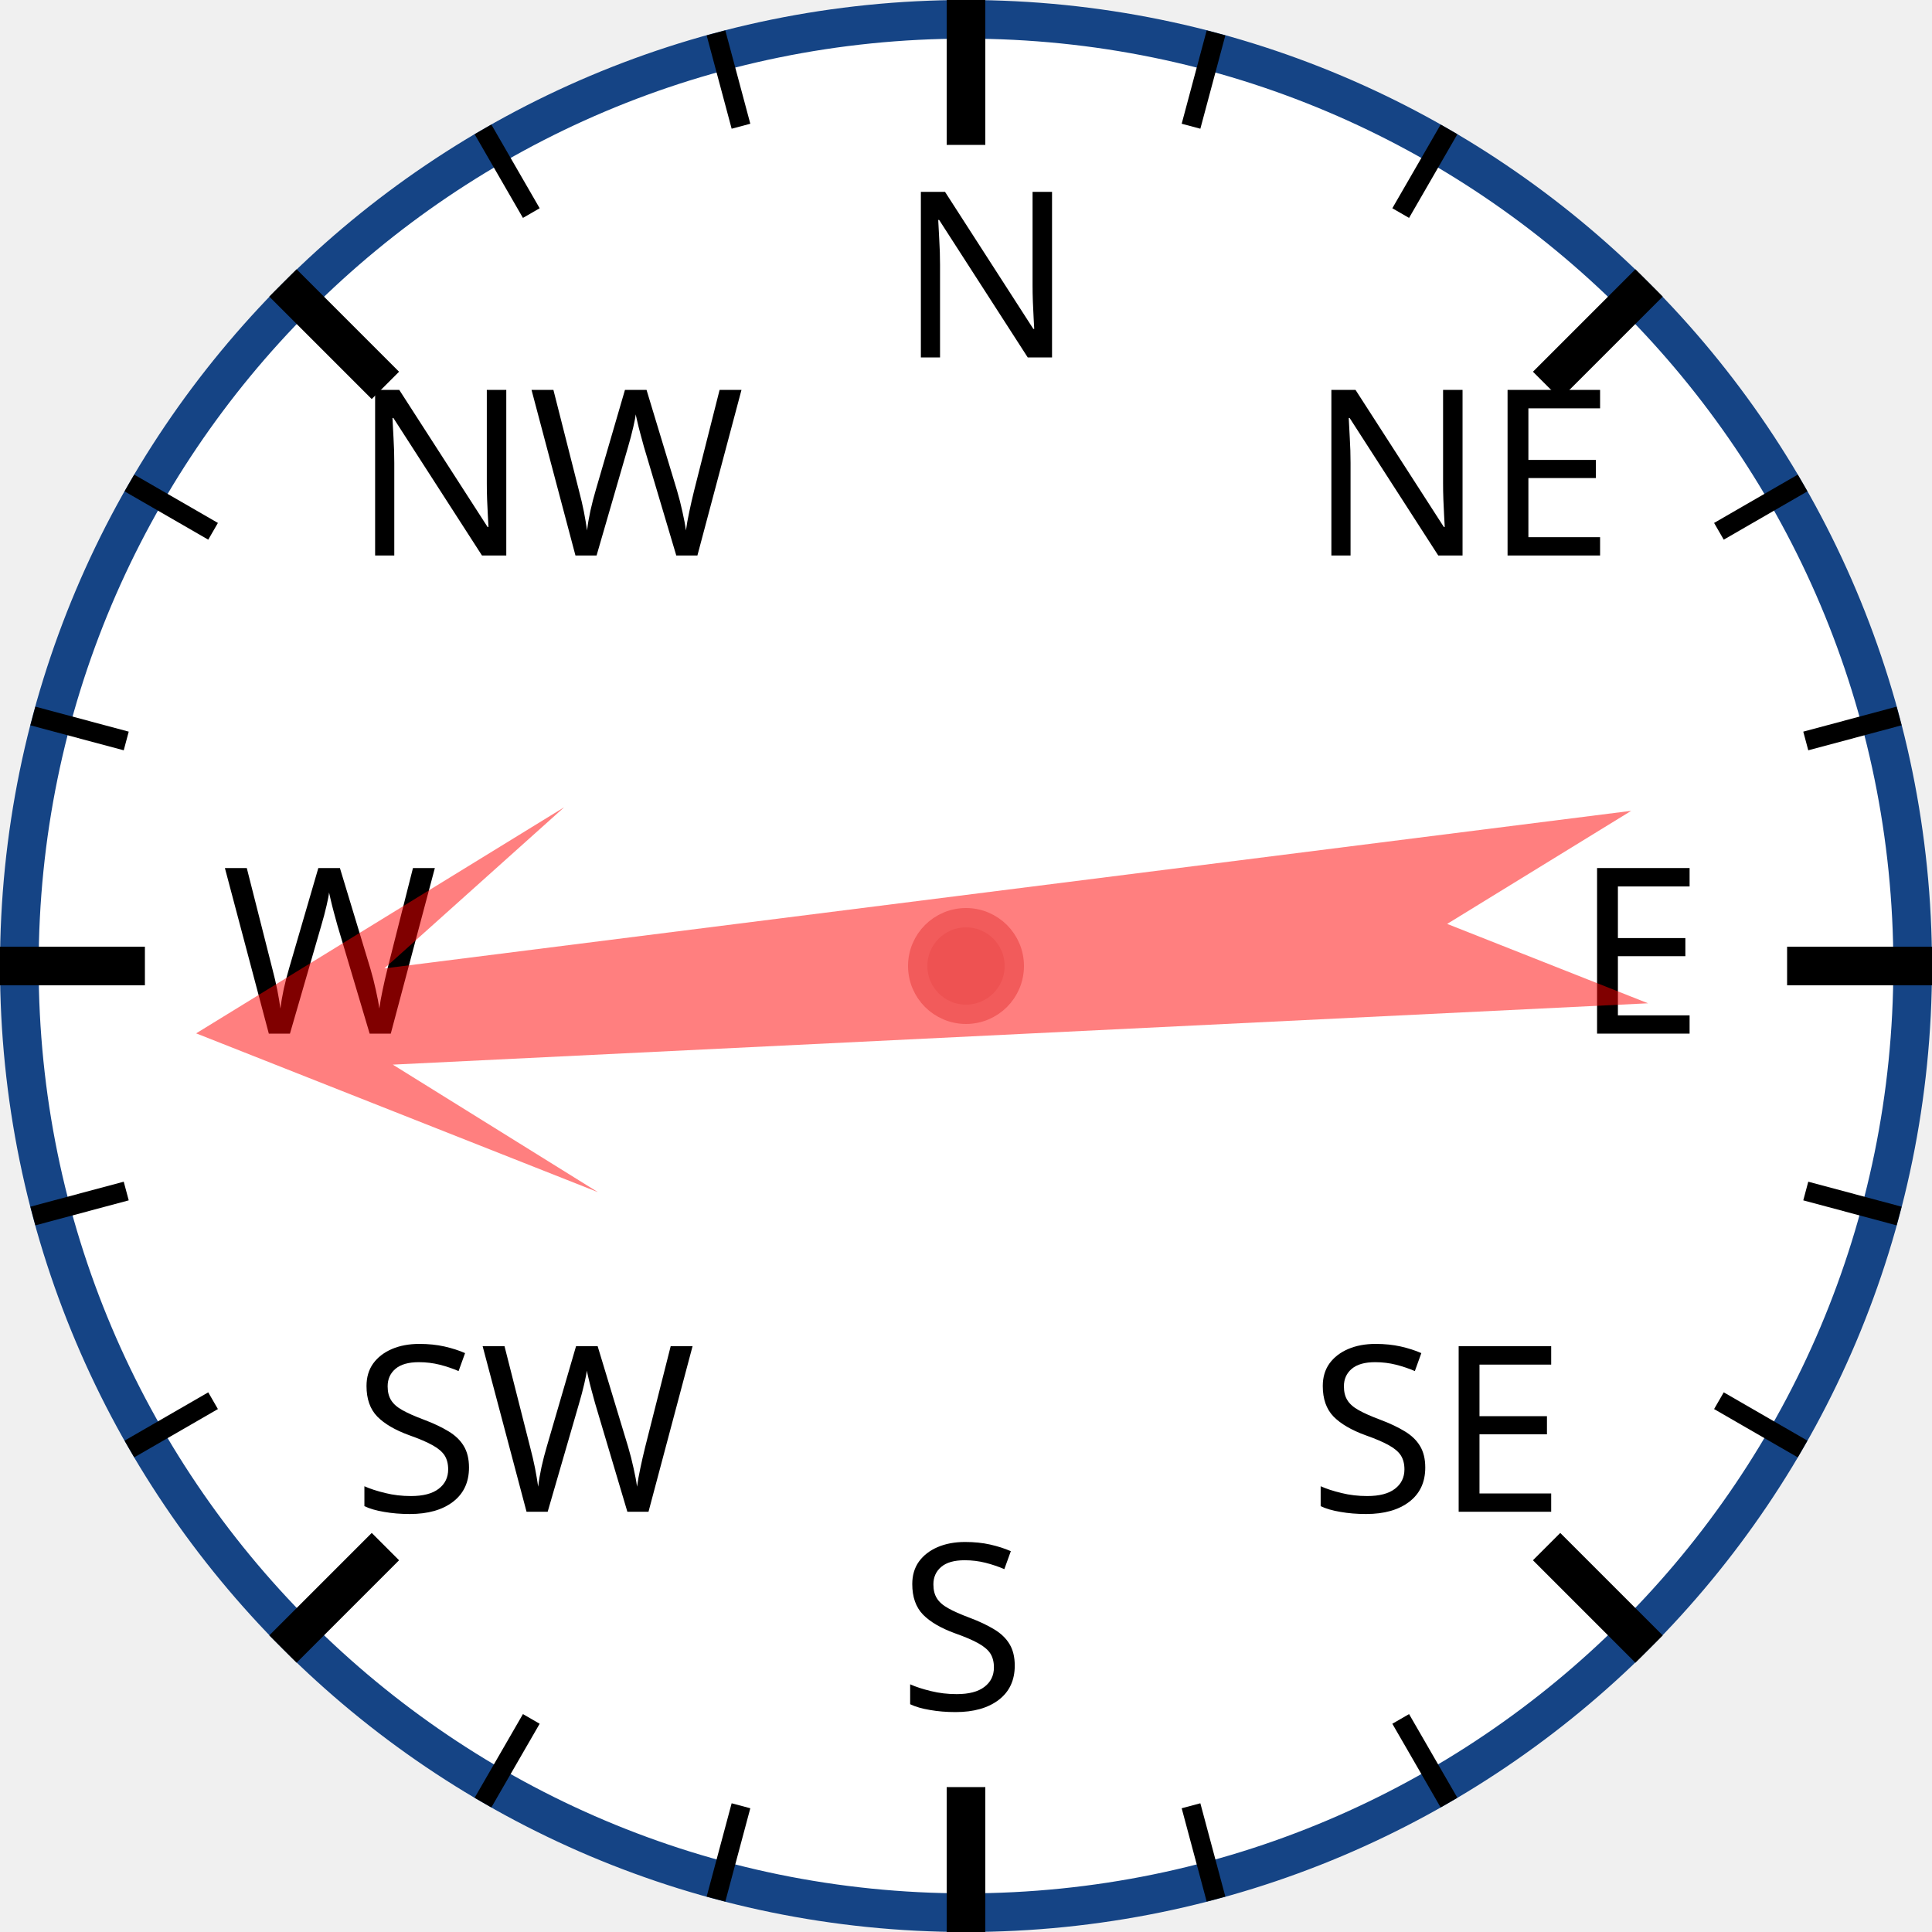
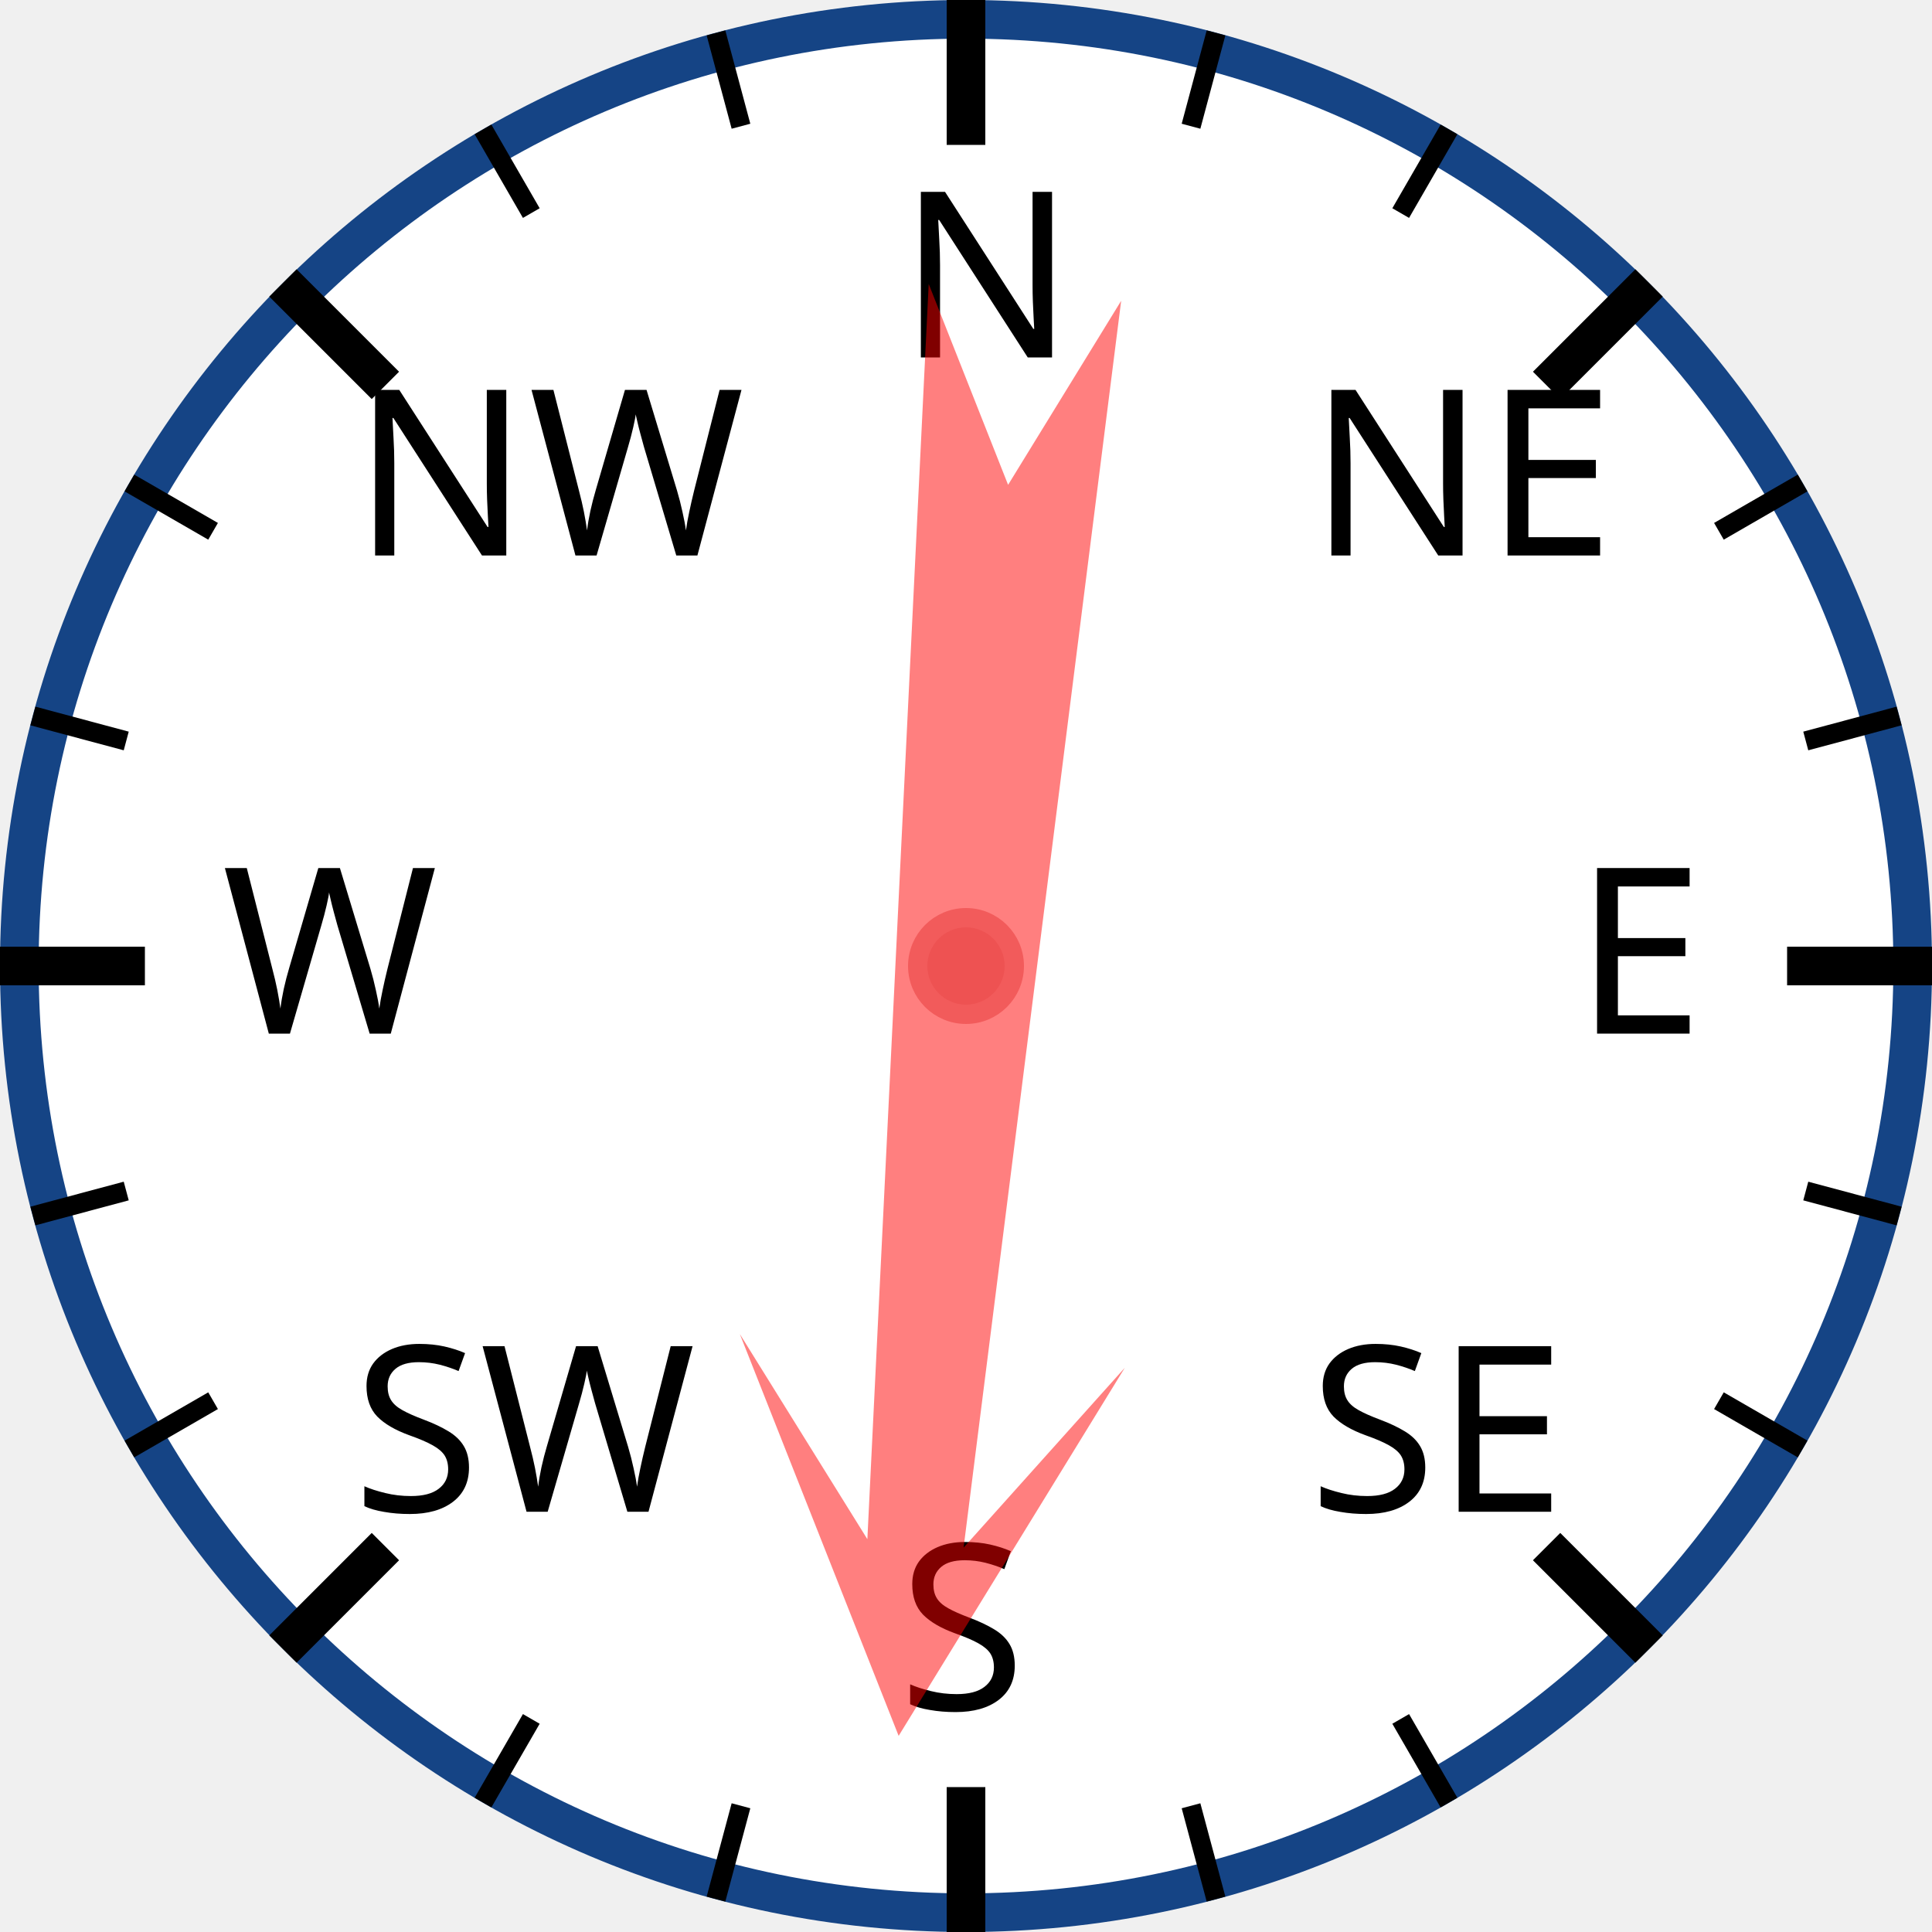
<svg xmlns="http://www.w3.org/2000/svg" width="120px" height="120px" viewBox="0 0 200 200">
  <circle cx="100" cy="100" r="98" style="fill: white; stroke: #154485; stroke-width: 4;" />
  <text x="93.0" y="37.0" style="font-family: sans-serif; font-size: 18pt;">N</text>
  <line x1="100.0" y1="0.0" x2="100.0" y2="15.0" style="stroke: black; stroke-width: 4;" />
  <line x1="74.118" y1="3.407" x2="76.706" y2="13.067" style="stroke: black; stroke-width: 2;" />
  <line x1="50" y1="13.397" x2="55" y2="22.058" style="stroke: black; stroke-width: 2;" />
  <text x="36.503" y="57.503" style="font-family: sans-serif; font-size: 18pt;">NW</text>
  <line x1="29.289" y1="29.289" x2="39.896" y2="39.896" style="stroke: black; stroke-width: 4;" />
  <line x1="13.397" y1="50" x2="22.058" y2="55" style="stroke: black; stroke-width: 2;" />
  <line x1="3.407" y1="74.118" x2="13.067" y2="76.706" style="stroke: black; stroke-width: 2;" />
  <text x="23.0" y="107.0" style="font-family: sans-serif; font-size: 18pt;">W</text>
  <line x1="0.0" y1="100.0" x2="15.0" y2="100.0" style="stroke: black; stroke-width: 4;" />
  <line x1="3.407" y1="125.882" x2="13.067" y2="123.294" style="stroke: black; stroke-width: 2;" />
  <line x1="13.397" y1="150" x2="22.058" y2="145" style="stroke: black; stroke-width: 2;" />
  <text x="36.503" y="156.497" style="font-family: sans-serif; font-size: 18pt;">SW</text>
  <line x1="29.289" y1="170.711" x2="39.896" y2="160.104" style="stroke: black; stroke-width: 4;" />
  <line x1="50" y1="186.603" x2="55" y2="177.942" style="stroke: black; stroke-width: 2;" />
  <line x1="74.118" y1="196.593" x2="76.706" y2="186.933" style="stroke: black; stroke-width: 2;" />
  <text x="93" y="177.0" style="font-family: sans-serif; font-size: 18pt;">S</text>
  <line x1="100" y1="200.0" x2="100" y2="185.0" style="stroke: black; stroke-width: 4;" />
  <line x1="125.882" y1="196.593" x2="123.294" y2="186.933" style="stroke: black; stroke-width: 2;" />
  <line x1="150.0" y1="186.603" x2="145.0" y2="177.942" style="stroke: black; stroke-width: 2;" />
  <text x="135.497" y="156.497" style="font-family: sans-serif; font-size: 18pt;">SE</text>
  <line x1="170.711" y1="170.711" x2="160.104" y2="160.104" style="stroke: black; stroke-width: 4;" />
  <line x1="186.603" y1="150" x2="177.942" y2="145" style="stroke: black; stroke-width: 2;" />
  <line x1="196.593" y1="125.882" x2="186.933" y2="123.294" style="stroke: black; stroke-width: 2;" />
  <text x="163.0" y="107" style="font-family: sans-serif; font-size: 18pt;">E</text>
  <line x1="200.0" y1="100" x2="185.0" y2="100" style="stroke: black; stroke-width: 4;" />
  <line x1="196.593" y1="74.118" x2="186.933" y2="76.706" style="stroke: black; stroke-width: 2;" />
  <line x1="186.603" y1="50" x2="177.942" y2="55" style="stroke: black; stroke-width: 2;" />
  <text x="135.497" y="57.503" style="font-family: sans-serif; font-size: 18pt;">NE</text>
  <line x1="170.711" y1="29.289" x2="160.104" y2="39.896" style="stroke: black; stroke-width: 4;" />
  <line x1="150" y1="13.397" x2="145" y2="22.058" style="stroke: black; stroke-width: 2;" />
  <line x1="125.882" y1="3.407" x2="123.294" y2="13.067" style="stroke: black; stroke-width: 2;" />
-   <polygon points="100 20 120 60 105 40 110 170 100 150 90 170 95 40 80 60" style="fill: red; fill-opacity: 0.5;" transform="rotate(265,100,100)" />
+   <polygon points="100 20 120 60 105 40 110 170 100 150 90 170 95 40 80 60" style="fill: red; fill-opacity: 0.5;" transform="rotate(185,100,100)" />
  <circle cx="100" cy="100" r="5" style="fill: #EE5252; stroke: #F25B5B; stroke-width: 2;" />
</svg>
